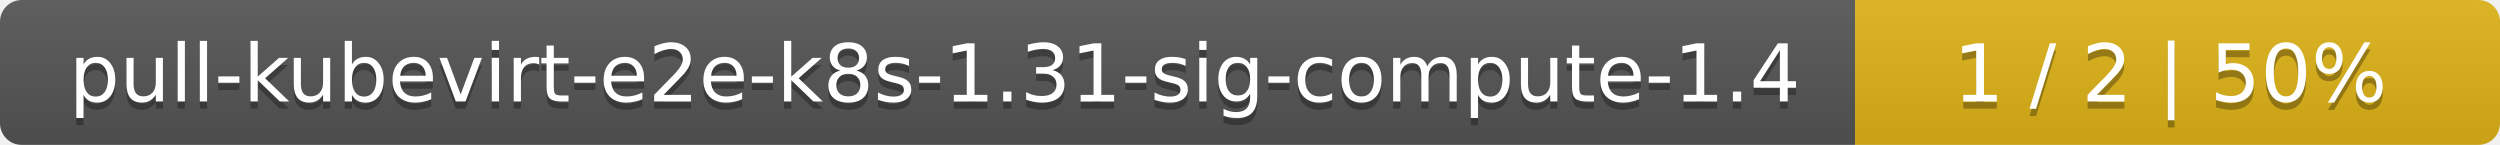
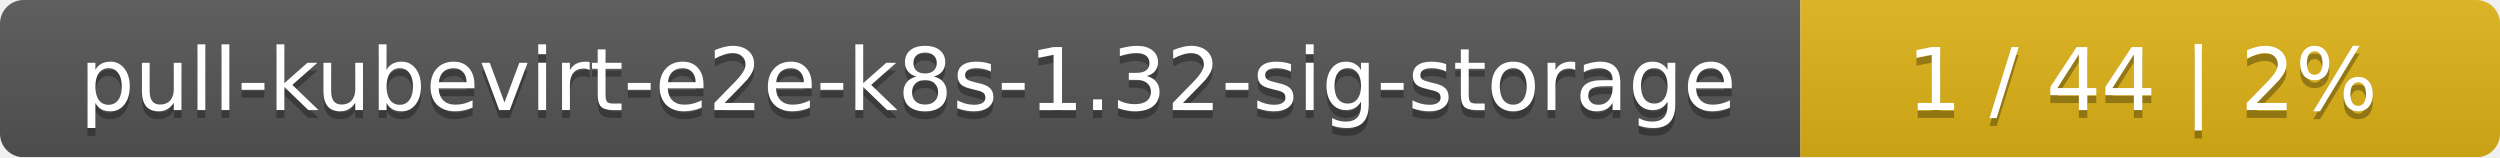
- <svg xmlns="http://www.w3.org/2000/svg" width="345" height="20">
+ <svg xmlns="http://www.w3.org/2000/svg" width="318" height="20">
  <linearGradient id="smooth" x2="0" y2="100%">
    <stop offset="0" stop-color="#bbb" stop-opacity=".1" />
    <stop offset="1" stop-opacity=".1" />
  </linearGradient>
  <mask id="round">
-     <rect width="345" height="20" rx="3" fill="#fff" />
+     <rect width="318" height="20" rx="3" fill="#fff" />
  </mask>
  <g mask="url(#round)">
-     <rect width="256" height="20" fill="#555" />
-     <rect x="256" width="89" height="20" fill="#dfb317" />
-     <rect width="345" height="20" fill="url(#smooth)" />
+     <rect width="229" height="20" fill="#555" />
+     <rect x="229" width="89" height="20" fill="#dfb317" />
+     <rect width="318" height="20" fill="url(#smooth)" />
  </g>
  <g fill="#fff" text-anchor="middle" font-family="DejaVu Sans,Verdana,Geneva,sans-serif" font-size="11">
-     <text x="129" y="15" fill="#010101" fill-opacity=".3">pull-kubevirt-e2e-k8s-1.31-sig-compute-1.4</text>
-     <text x="129" y="14">pull-kubevirt-e2e-k8s-1.31-sig-compute-1.4</text>
-     <text x="299.5" y="15" fill="#010101" fill-opacity=".3">1 / 2    |    50%</text>
-     <text x="299.5" y="14">1 / 2    |    50%</text>
+     <text x="115.5" y="15" fill="#010101" fill-opacity=".3">pull-kubevirt-e2e-k8s-1.32-sig-storage</text>
+     <text x="115.5" y="14">pull-kubevirt-e2e-k8s-1.32-sig-storage</text>
+     <text x="272.5" y="15" fill="#010101" fill-opacity=".3">1 / 44    |    2%</text>
+     <text x="272.5" y="14">1 / 44    |    2%</text>
  </g>
</svg>
